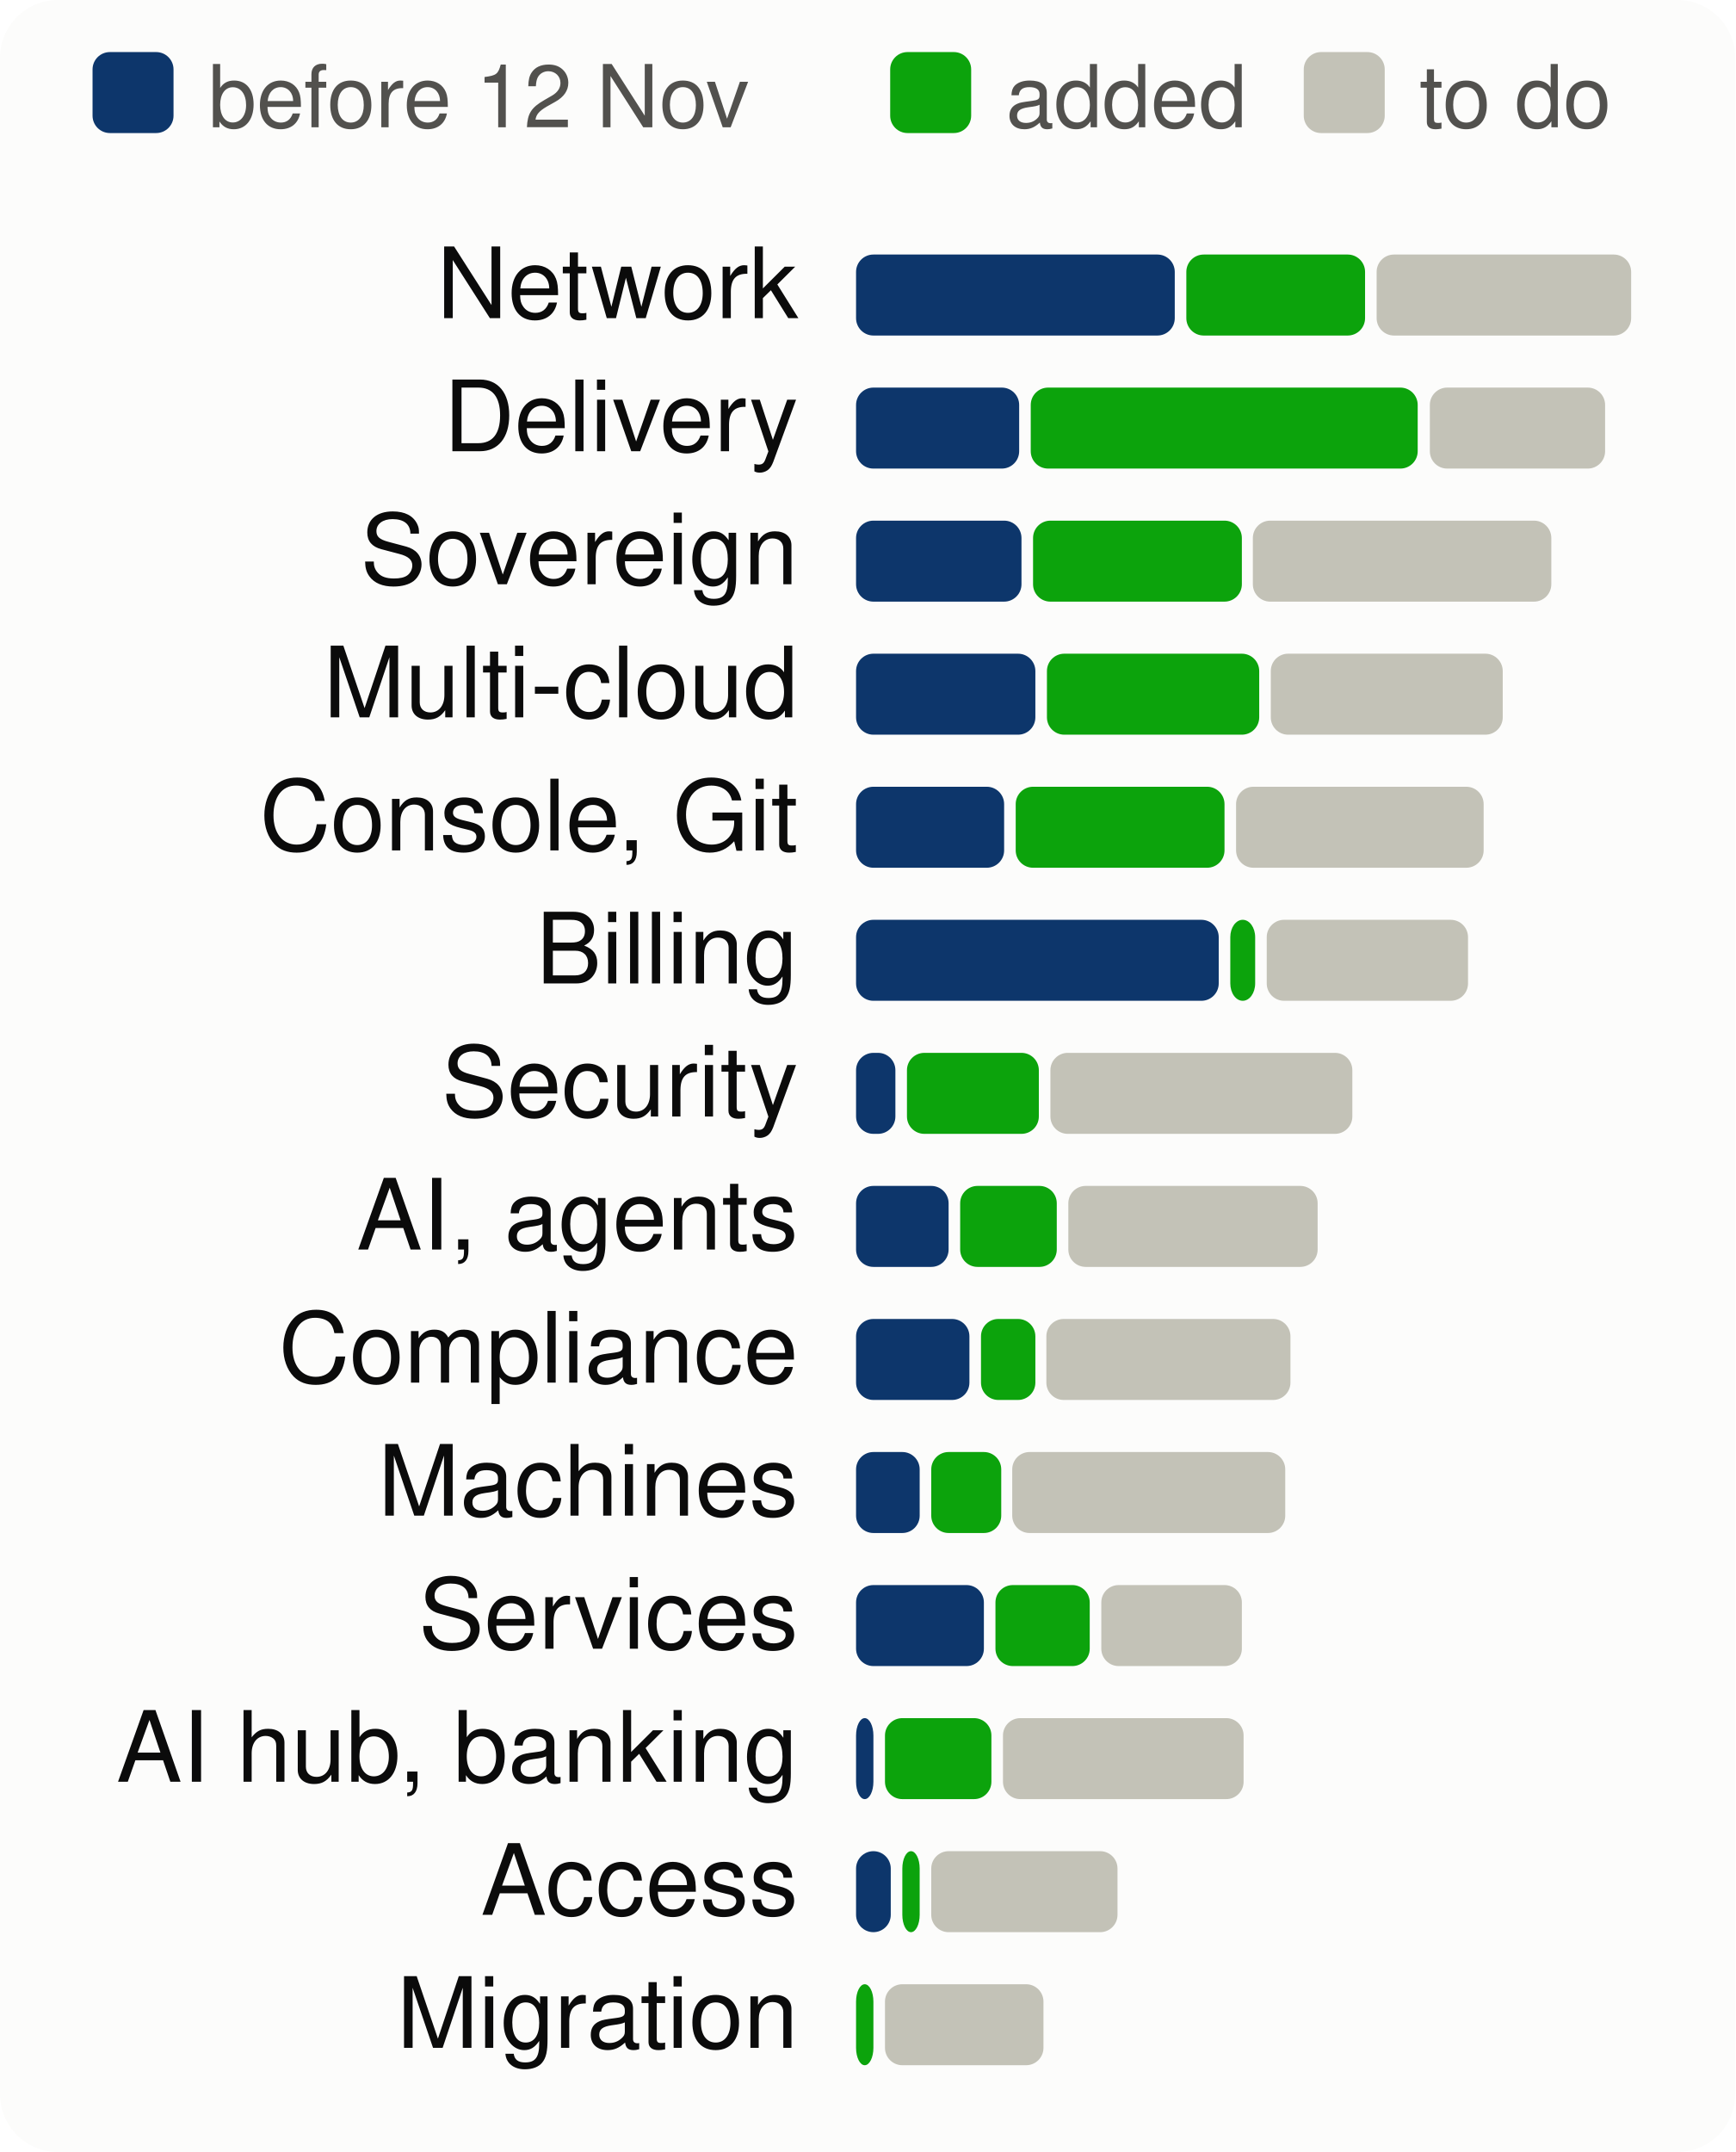
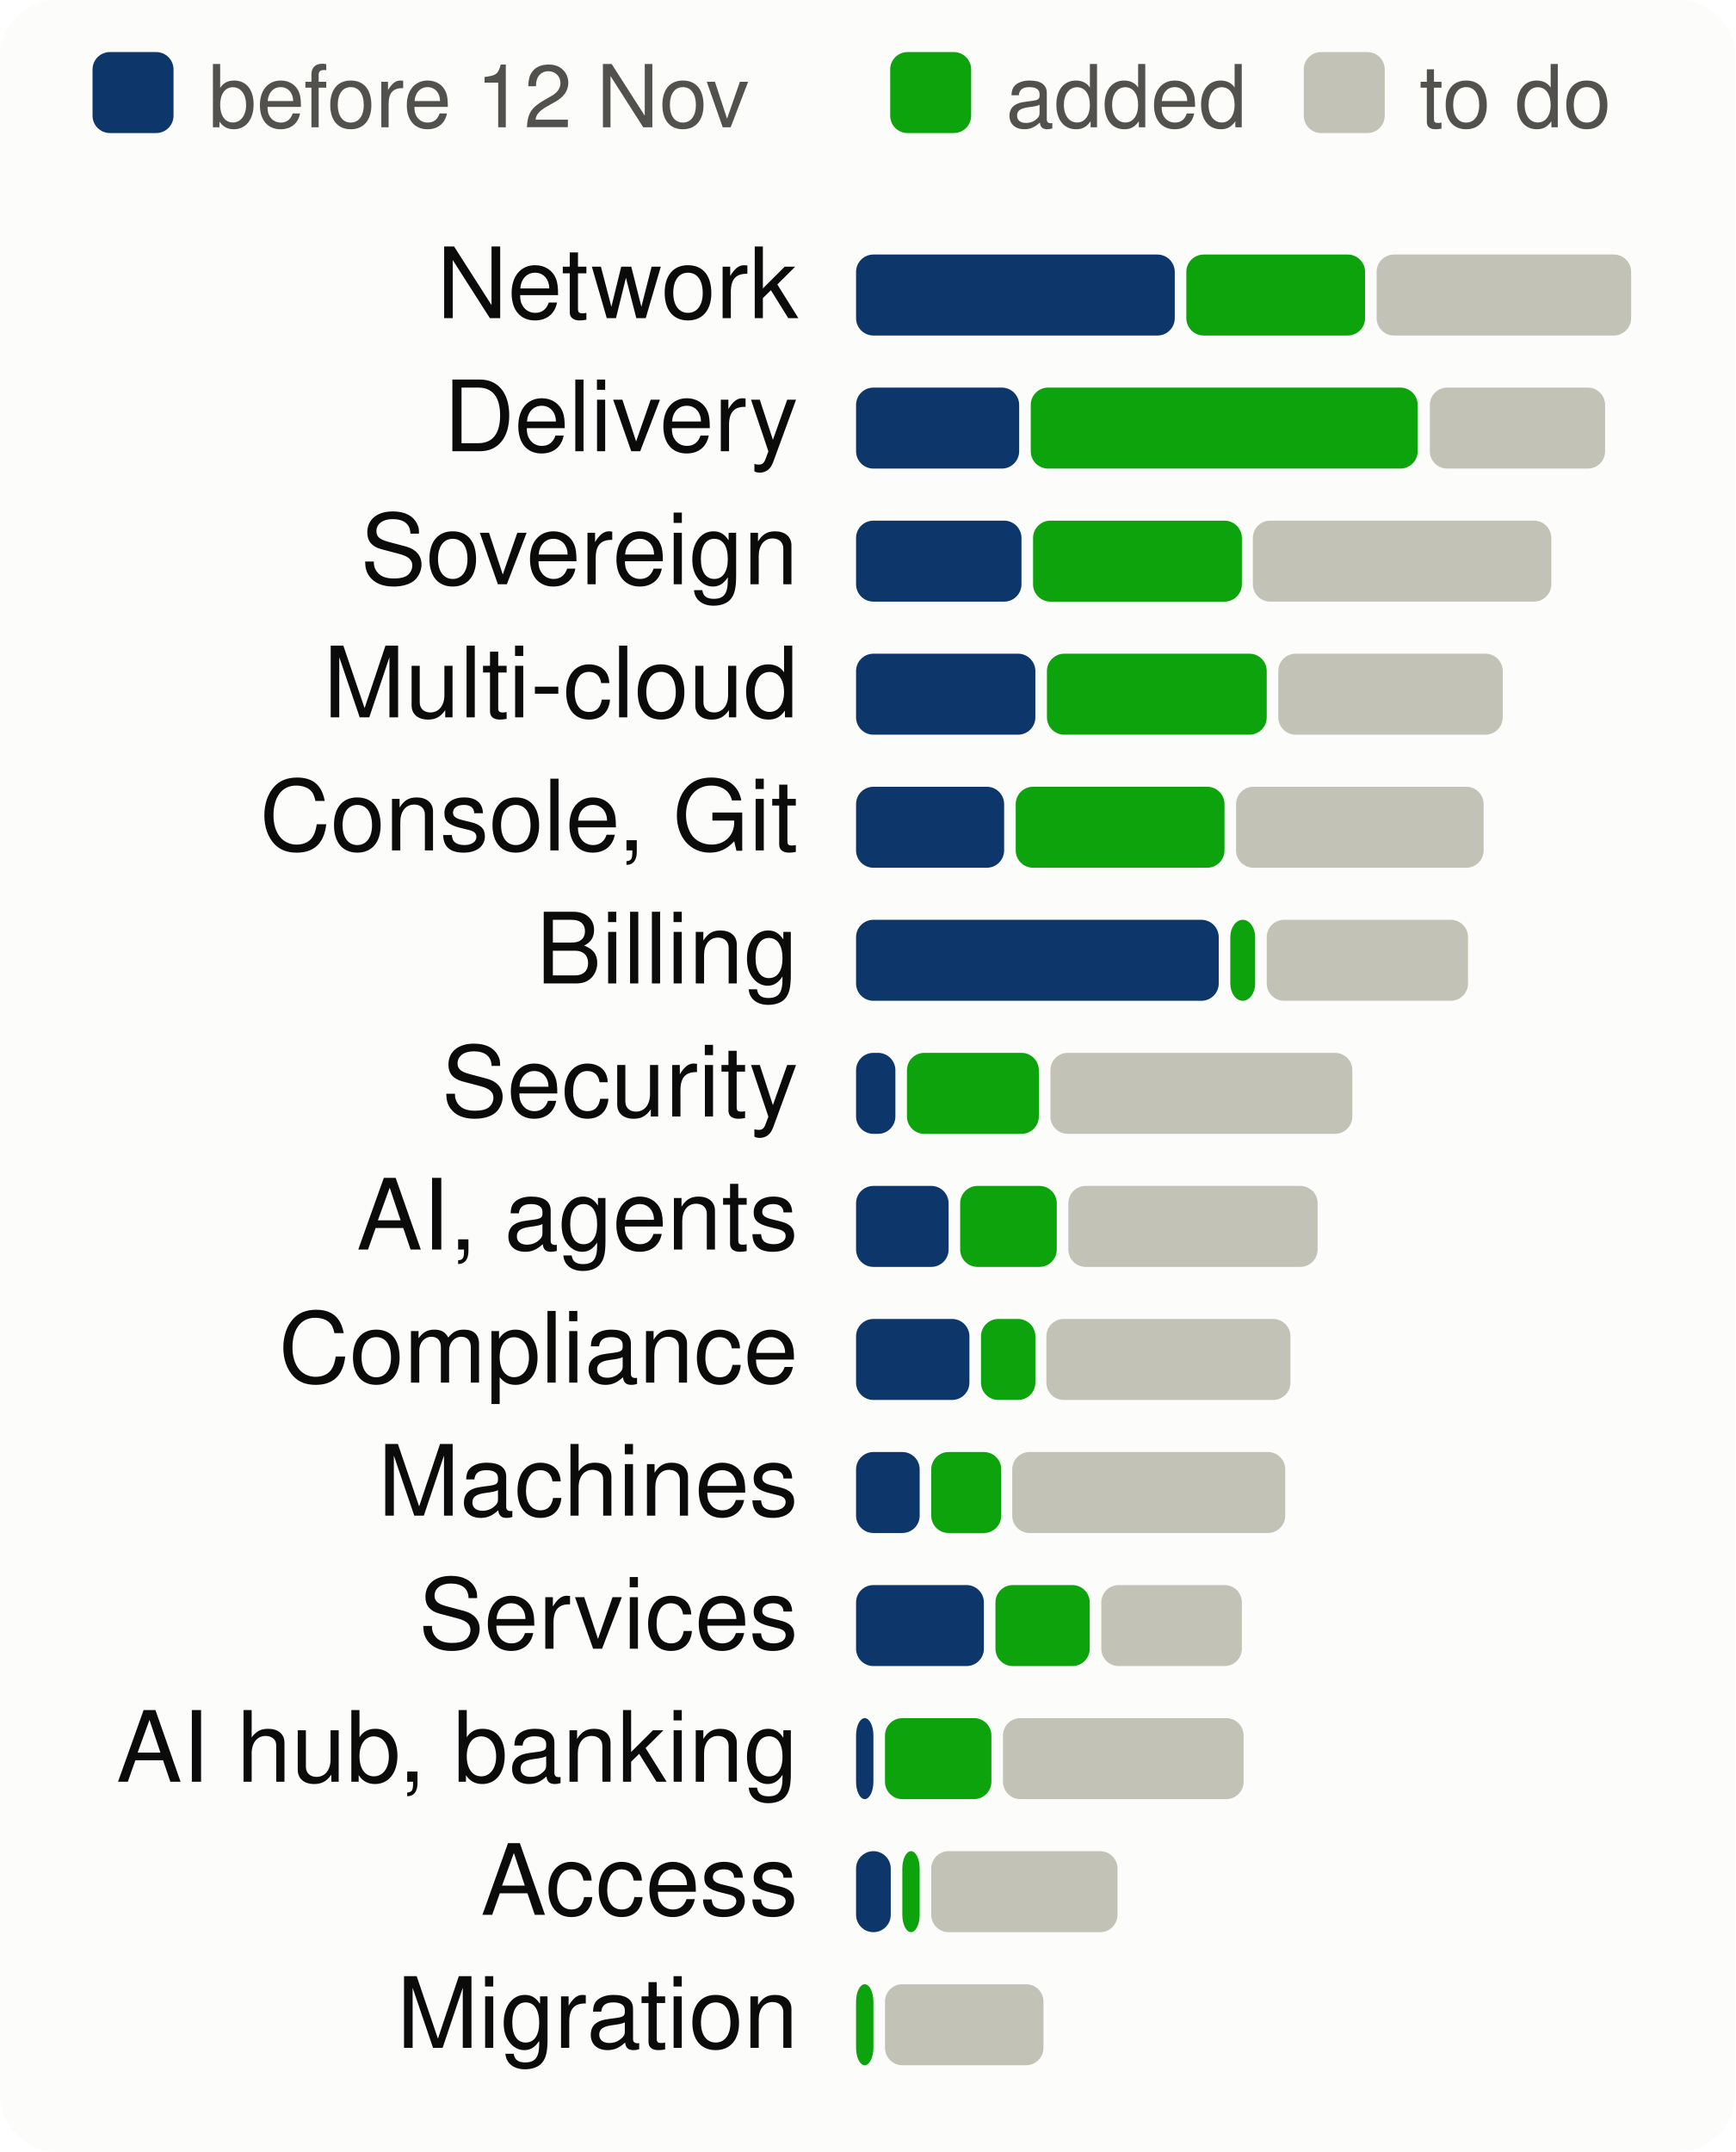
<svg xmlns="http://www.w3.org/2000/svg" viewBox="0 0 300 372" width="300" height="372" font-family="system-ui,-apple-system,Segoe UI,Helvetica,Arial,sans-serif" font-size="18" role="img" aria-label="Progress per product area, to scale">
  <style>.h{paint-order:stroke;stroke:#fcfcfb;stroke-width:3px;stroke-linejoin:round}.rg{stroke:#fcfcfb}@media (prefers-color-scheme: dark){.bg{fill:#1a1a19}.t1{fill:#f0efec}.t2{fill:#c3c2b7}.gr{stroke:#2c2c2a}.ax{stroke:#383835}.ld{stroke:#383835}.br{stroke:#c3c2b7}.m{stroke:#3987e5}.dp{stroke:#d95926}.v{stroke:#199e70}.i2{stroke:#c3c2b7}.i1{stroke:#f0efec}.f1{fill:#3987e5}.f2{fill:#d95926}.f3{fill:#199e70}.f4{fill:#c98500}.ev{fill:#c3c2b7}.inv{fill:#1a1a19}.done{fill:#cde2fb}.todo{fill:#52514e}.tile{fill:#262624}.h,.rg{stroke:#1a1a19}}</style>
  <rect width="300" height="372" rx="10" class="bg" fill="#fcfcfb" />
  <rect x="16" y="9" width="14" height="14" rx="3" class="done" fill="#0d366b" />
  <text x="36" y="22" class="t2" fill="#52514e" font-size="15">before 12 Nov</text>
  <rect x="153.9" y="9" width="14" height="14" rx="3" class="gain" fill="#0ca30c" />
  <text x="173.9" y="22" class="t2" fill="#52514e" font-size="15">added</text>
  <rect x="225.4" y="9" width="14" height="14" rx="3" class="todo" fill="#c3c2b7" />
  <text x="245.4" y="22" class="t2" fill="#52514e" font-size="15">to do</text>
  <text x="138" y="55" text-anchor="end" class="t1" fill="#0b0b0b" font-size="17">Network</text>
  <rect x="148.0" y="44" width="55.1" height="14" rx="3" class="done" fill="#0d366b" />
  <rect x="205.1" y="44" width="30.9" height="14" rx="3" class="gain" fill="#0ca30c" />
  <rect x="238.0" y="44" width="44.0" height="14" rx="3" class="todo" fill="#c3c2b7" />
  <text x="138" y="78" text-anchor="end" class="t1" fill="#0b0b0b" font-size="17">Delivery</text>
  <rect x="148.0" y="67" width="28.2" height="14" rx="3" class="done" fill="#0d366b" />
  <rect x="178.2" y="67" width="66.9" height="14" rx="3" class="gain" fill="#0ca30c" />
  <rect x="247.2" y="67" width="30.3" height="14" rx="3" class="todo" fill="#c3c2b7" />
  <text x="138" y="101" text-anchor="end" class="t1" fill="#0b0b0b" font-size="17">Sovereign</text>
  <rect x="148.0" y="90" width="28.6" height="14" rx="3" class="done" fill="#0d366b" />
  <rect x="178.6" y="90" width="36.1" height="14" rx="3" class="gain" fill="#0ca30c" />
  <rect x="216.6" y="90" width="51.6" height="14" rx="3" class="todo" fill="#c3c2b7" />
  <text x="138" y="124" text-anchor="end" class="t1" fill="#0b0b0b" font-size="17">Multi-cloud</text>
  <rect x="148.0" y="113" width="31.0" height="14" rx="3" class="done" fill="#0d366b" />
-   <rect x="181.0" y="113" width="36.7" height="14" rx="3" class="gain" fill="#0ca30c" />
-   <rect x="219.7" y="113" width="40.1" height="14" rx="3" class="todo" fill="#c3c2b7" />
+   <rect x="181.0" y="113" width="38.0" height="14" rx="3" class="gain" fill="#0ca30c" />
+   <rect x="221.0" y="113" width="38.8" height="14" rx="3" class="todo" fill="#c3c2b7" />
  <text x="138" y="147" text-anchor="end" class="t1" fill="#0b0b0b" font-size="17">Console, Git</text>
  <rect x="148.0" y="136" width="25.6" height="14" rx="3" class="done" fill="#0d366b" />
  <rect x="175.6" y="136" width="36.1" height="14" rx="3" class="gain" fill="#0ca30c" />
  <rect x="213.7" y="136" width="42.8" height="14" rx="3" class="todo" fill="#c3c2b7" />
  <text x="138" y="170" text-anchor="end" class="t1" fill="#0b0b0b" font-size="17">Billing</text>
  <rect x="148.0" y="159" width="62.7" height="14" rx="3" class="done" fill="#0d366b" />
  <rect x="212.7" y="159" width="4.3" height="14" rx="3" class="gain" fill="#0ca30c" />
  <rect x="219.0" y="159" width="34.8" height="14" rx="3" class="todo" fill="#c3c2b7" />
  <text x="138" y="193" text-anchor="end" class="t1" fill="#0b0b0b" font-size="17">Security</text>
  <rect x="148.0" y="182" width="6.8" height="14" rx="3" class="done" fill="#0d366b" />
  <rect x="156.8" y="182" width="22.8" height="14" rx="3" class="gain" fill="#0ca30c" />
  <rect x="181.6" y="182" width="52.2" height="14" rx="3" class="todo" fill="#c3c2b7" />
  <text x="138" y="216" text-anchor="end" class="t1" fill="#0b0b0b" font-size="17">AI, agents</text>
  <rect x="148.0" y="205" width="16.0" height="14" rx="3" class="done" fill="#0d366b" />
  <rect x="166.0" y="205" width="16.7" height="14" rx="3" class="gain" fill="#0ca30c" />
  <rect x="184.7" y="205" width="43.1" height="14" rx="3" class="todo" fill="#c3c2b7" />
  <text x="138" y="239" text-anchor="end" class="t1" fill="#0b0b0b" font-size="17">Compliance</text>
  <rect x="148.0" y="228" width="19.6" height="14" rx="3" class="done" fill="#0d366b" />
  <rect x="169.6" y="228" width="9.4" height="14" rx="3" class="gain" fill="#0ca30c" />
  <rect x="180.9" y="228" width="42.2" height="14" rx="3" class="todo" fill="#c3c2b7" />
  <text x="138" y="262" text-anchor="end" class="t1" fill="#0b0b0b" font-size="17">Machines</text>
  <rect x="148.0" y="251" width="11.0" height="14" rx="3" class="done" fill="#0d366b" />
  <rect x="161.0" y="251" width="12.1" height="14" rx="3" class="gain" fill="#0ca30c" />
  <rect x="175.0" y="251" width="47.2" height="14" rx="3" class="todo" fill="#c3c2b7" />
  <text x="138" y="285" text-anchor="end" class="t1" fill="#0b0b0b" font-size="17">Services</text>
  <rect x="148.0" y="274" width="22.1" height="14" rx="3" class="done" fill="#0d366b" />
  <rect x="172.1" y="274" width="16.3" height="14" rx="3" class="gain" fill="#0ca30c" />
  <rect x="190.4" y="274" width="24.3" height="14" rx="3" class="todo" fill="#c3c2b7" />
  <text x="138" y="308" text-anchor="end" class="t1" fill="#0b0b0b" font-size="17">AI hub, banking</text>
  <rect x="148.0" y="297" width="3.0" height="14" rx="3" class="done" fill="#0d366b" />
  <rect x="153.0" y="297" width="18.4" height="14" rx="3" class="gain" fill="#0ca30c" />
  <rect x="173.4" y="297" width="41.6" height="14" rx="3" class="todo" fill="#c3c2b7" />
  <text x="138" y="331" text-anchor="end" class="t1" fill="#0b0b0b" font-size="17">Access</text>
  <rect x="148.0" y="320" width="6.0" height="14" rx="3" class="done" fill="#0d366b" />
  <rect x="156.0" y="320" width="3.0" height="14" rx="3" class="gain" fill="#0ca30c" />
  <rect x="161.0" y="320" width="32.2" height="14" rx="3" class="todo" fill="#c3c2b7" />
  <text x="138" y="354" text-anchor="end" class="t1" fill="#0b0b0b" font-size="17">Migration</text>
  <rect x="148.0" y="343" width="3.0" height="14" rx="3" class="gain" fill="#0ca30c" />
  <rect x="153.0" y="343" width="27.4" height="14" rx="3" class="todo" fill="#c3c2b7" />
</svg>
